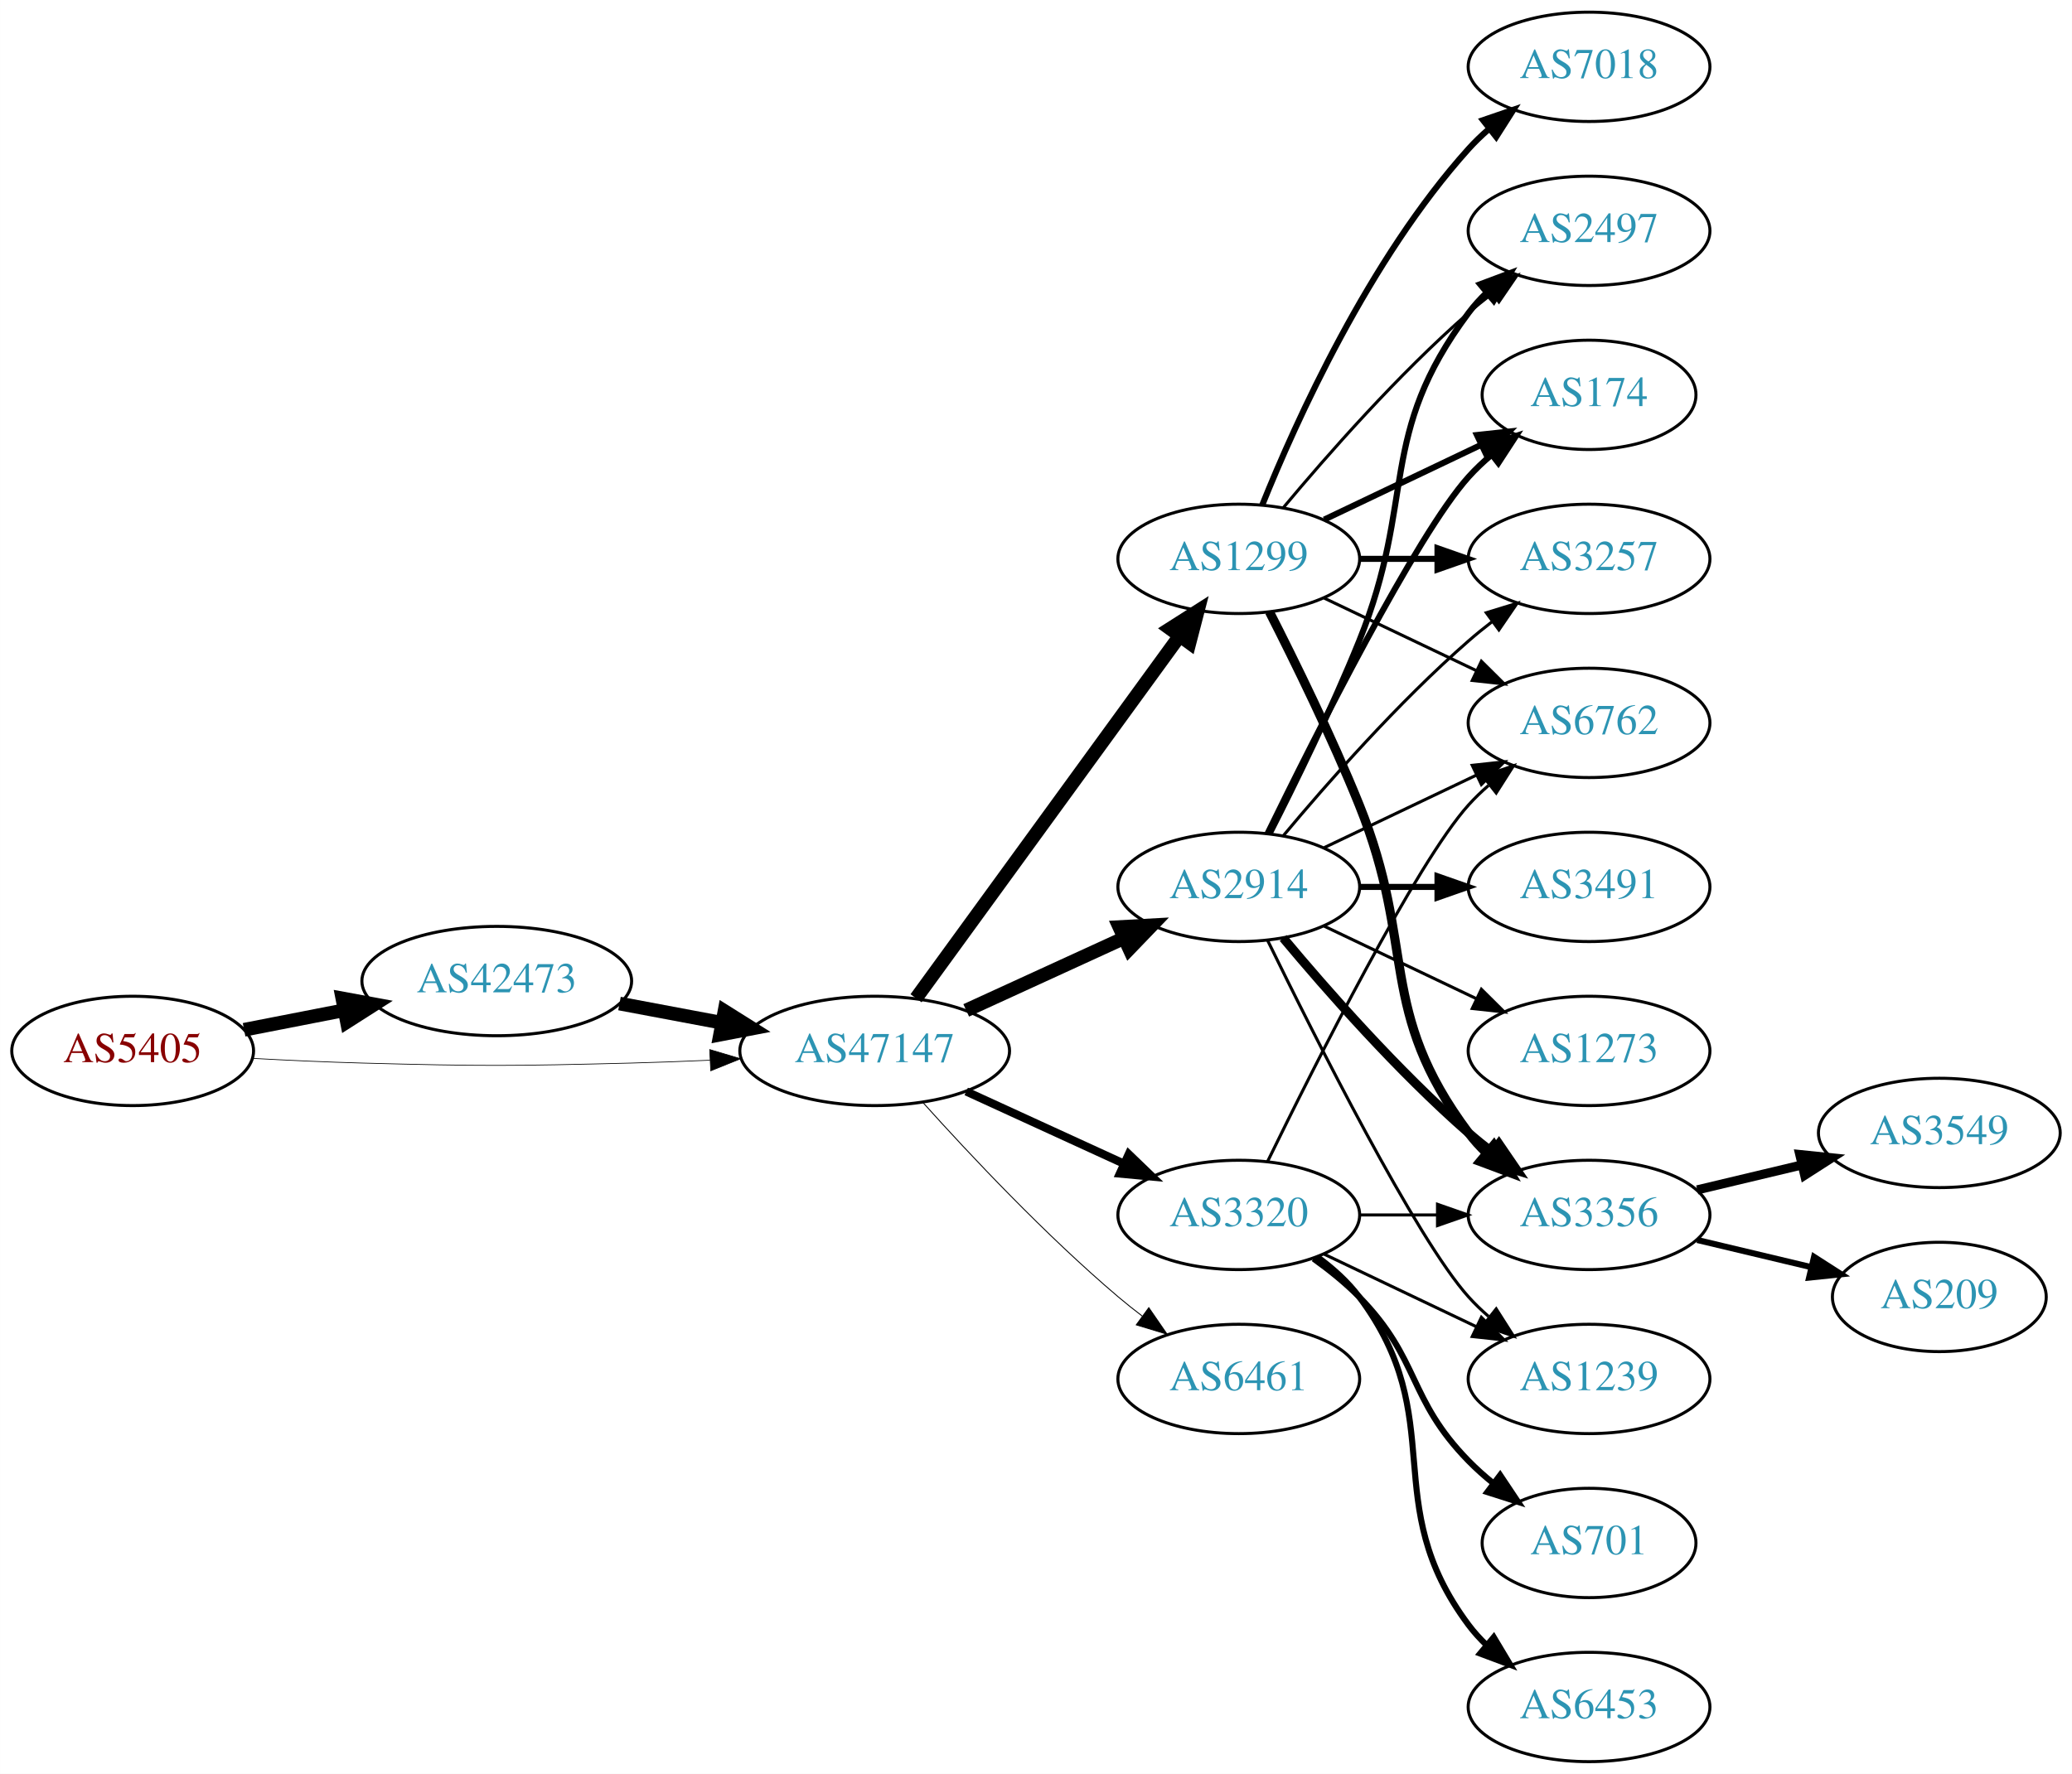
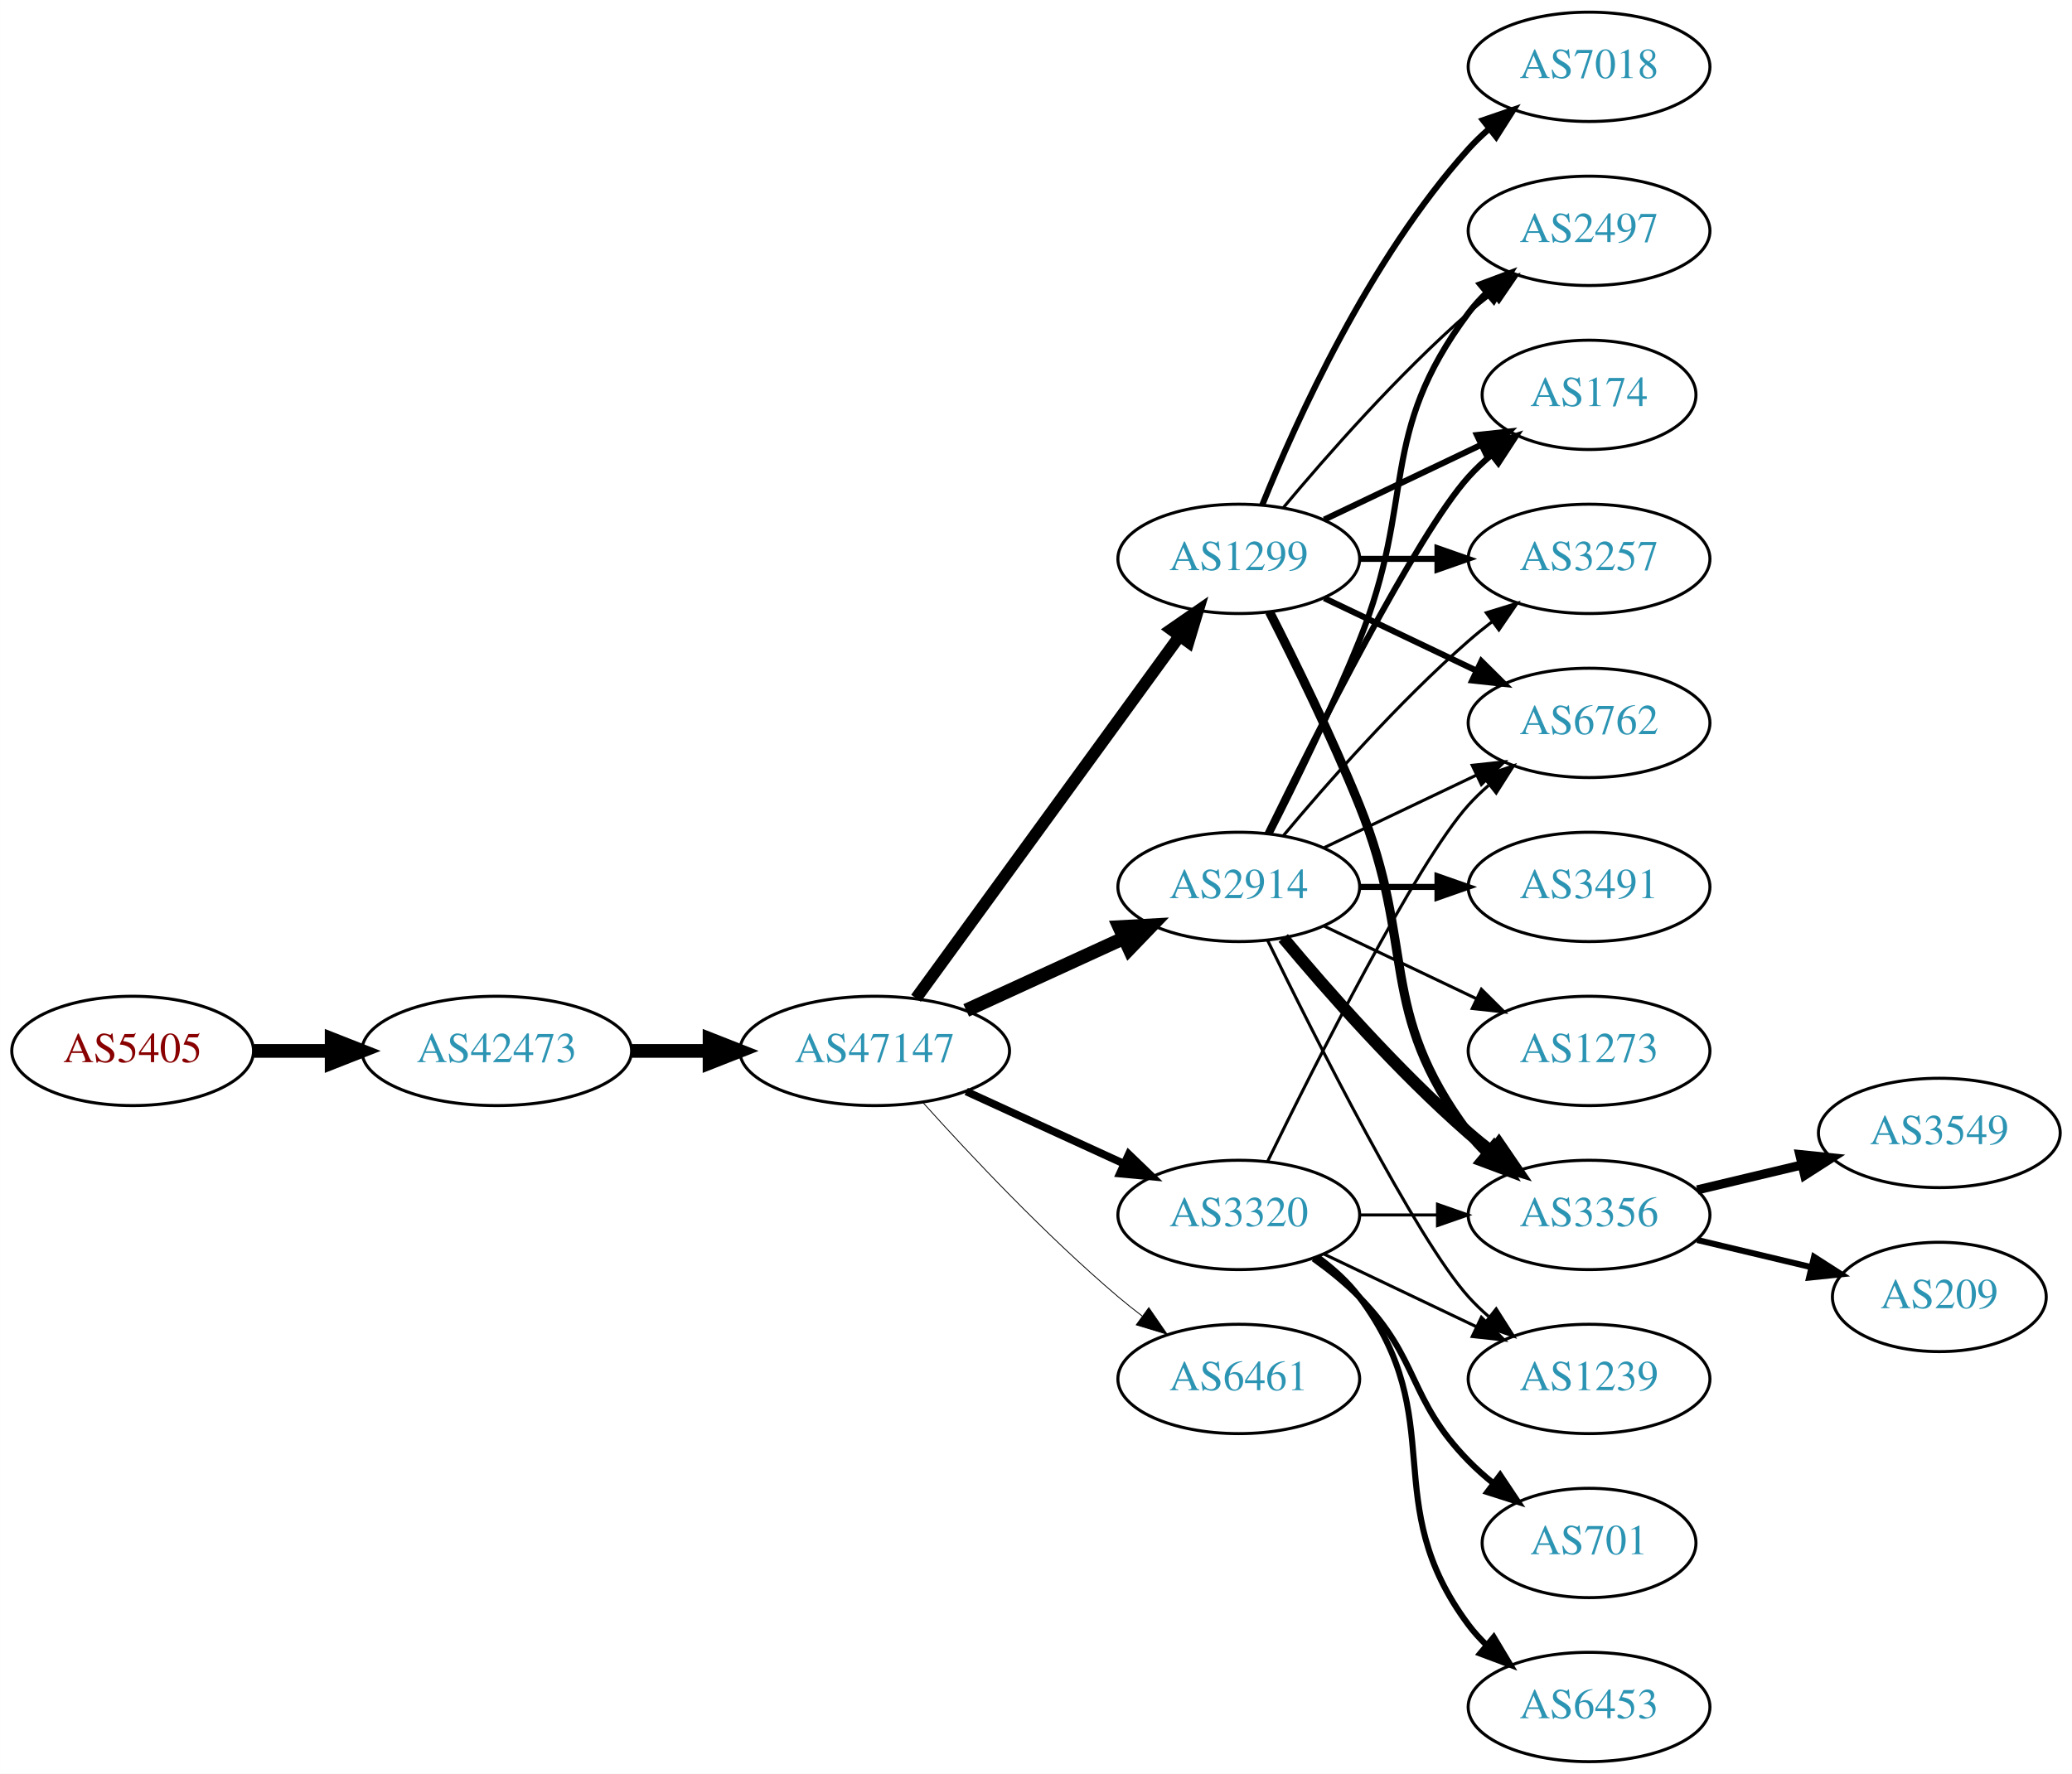
<svg xmlns="http://www.w3.org/2000/svg" xmlns:xlink="http://www.w3.org/1999/xlink" width="682pt" height="584pt" viewBox="0.00 0.00 681.96 584.00">
  <g id="graph0" class="graph" transform="scale(1 1) rotate(0) translate(4 580)">
    <polygon fill="white" stroke="none" points="-4,4 -4,-580 677.956,-580 677.956,4 -4,4" />
    <g id="node1" class="node">
      <g id="a_node1">
        <a xlink:href="/asn/5405" xlink:title="AS5405 ~ CSO.net Internet Services GmbH [AT]">
          <ellipse fill="#ffffff" stroke="black" cx="39.647" cy="-234" rx="39.794" ry="18" />
          <text text-anchor="middle" x="39.647" y="-230.3" font-family="Times,serif" font-size="14.00" fill="#880000">AS5405</text>
        </a>
      </g>
    </g>
    <g id="node2" class="node">
      <g id="a_node2">
        <a xlink:href="/asn/42473" xlink:title="AS42473 ~ ANEXIA Internetdienstleistungs GmbH [AT]">
-           <ellipse fill="#ffffff" stroke="black" cx="159.489" cy="-257" rx="44.393" ry="18" />
-           <text text-anchor="middle" x="159.489" y="-253.3" font-family="Times,serif" font-size="14.00" fill="#2c94b3">AS42473</text>
+           <ellipse fill="#ffffff" stroke="black" cx="159.489" cy="-234" rx="44.393" ry="18" />
+           <text text-anchor="middle" x="159.489" y="-230.3" font-family="Times,serif" font-size="14.00" fill="#2c94b3">AS42473</text>
        </a>
      </g>
    </g>
    <g id="edge1" class="edge">
-       <path fill="none" stroke="black" stroke-width="4.5" d="M76.323,-240.963C86.696,-242.988 98.214,-245.236 109.264,-247.392" />
-       <polygon fill="black" stroke="black" stroke-width="4.5" points="108.665,-251.287 119.234,-249.338 110.173,-243.558 108.665,-251.287" />
+       <path fill="none" stroke="black" stroke-width="4.5" d="M79.559,-234C87.662,-234 96.337,-234 104.863,-234" />
+       <polygon fill="black" stroke="black" stroke-width="4.5" points="105.141,-237.938 115.141,-234 105.141,-230.063 105.141,-237.938" />
    </g>
    <g id="node3" class="node">
      <g id="a_node3">
        <a xlink:href="/asn/47147" xlink:title="AS47147 ~ ANEXIA Internetdienstleistungs GmbH [AT]">
          <ellipse fill="#ffffff" stroke="black" cx="283.881" cy="-234" rx="44.393" ry="18" />
          <text text-anchor="middle" x="283.881" y="-230.3" font-family="Times,serif" font-size="14.00" fill="#2c94b3">AS47147</text>
        </a>
      </g>
    </g>
    <g id="edge2" class="edge">
-       <path fill="none" stroke="black" stroke-width="0.237" d="M78.989,-231.551C90.642,-230.913 103.487,-230.316 115.293,-230 154.564,-228.949 164.412,-229.009 203.685,-230 212.093,-230.212 220.998,-230.551 229.685,-230.944" />
-       <polygon fill="black" stroke="black" stroke-width="0.237" points="229.582,-234.443 239.739,-231.425 229.917,-227.451 229.582,-234.443" />
-     </g>
-     <g id="edge3" class="edge">
-       <path fill="none" stroke="black" stroke-width="4.5" d="M199.888,-249.596C210.589,-247.585 222.312,-245.382 233.489,-243.282" />
-       <polygon fill="black" stroke="black" stroke-width="4.5" points="234.455,-247.107 243.556,-241.39 233,-239.367 234.455,-247.107" />
+       <path fill="none" stroke="black" stroke-width="4.5" d="M203.985,-234C212.191,-234 220.862,-234 229.334,-234" />
+       <polygon fill="black" stroke="black" stroke-width="4.5" points="229.526,-237.938 239.526,-234 229.526,-230.063 229.526,-237.938" />
    </g>
    <g id="node4" class="node">
      <g id="a_node4">
+         <a xlink:href="/asn/2914" xlink:title="AS2914 ~ NTT America, Inc. [US]">
+           <ellipse fill="#ffffff" stroke="black" cx="403.724" cy="-288" rx="39.794" ry="18" />
+           <text text-anchor="middle" x="403.724" y="-284.3" font-family="Times,serif" font-size="14.00" fill="#2c94b3">AS2914</text>
+         </a>
+       </g>
+     </g>
+     <g id="edge3" class="edge">
+       <path fill="none" stroke="black" stroke-width="4.5" d="M314.011,-247.348C329.622,-254.502 349.02,-263.391 365.692,-271.03" />
+       <polygon fill="black" stroke="black" stroke-width="4.5" points="364.412,-274.775 375.144,-275.362 367.693,-267.616 364.412,-274.775" />
+     </g>
+     <g id="node5" class="node">
+       <g id="a_node5">
+         <a xlink:href="/asn/3320" xlink:title="AS3320 ~ DTAG [DE]">
+           <ellipse fill="#ffffff" stroke="black" cx="403.724" cy="-180" rx="39.794" ry="18" />
+           <text text-anchor="middle" x="403.724" y="-176.3" font-family="Times,serif" font-size="14.00" fill="#2c94b3">AS3320</text>
+         </a>
+       </g>
+     </g>
+     <g id="edge4" class="edge">
+       <path fill="none" stroke="black" stroke-width="2.531" d="M314.011,-220.652C329.622,-213.498 349.02,-204.609 365.692,-196.97" />
+       <polygon fill="black" stroke="black" stroke-width="2.531" points="367.511,-199.986 375.144,-192.638 364.595,-193.622 367.511,-199.986" />
+     </g>
+     <g id="node6" class="node">
+       <g id="a_node6">
+         <a xlink:href="/asn/6461" xlink:title="AS6461 ~ Zayo Bandwidth [US]">
+           <ellipse fill="#ffffff" stroke="black" cx="403.724" cy="-126" rx="39.794" ry="18" />
+           <text text-anchor="middle" x="403.724" y="-122.3" font-family="Times,serif" font-size="14.00" fill="#2c94b3">AS6461</text>
+         </a>
+       </g>
+     </g>
+     <g id="edge5" class="edge">
+       <path fill="none" stroke="black" stroke-width="0.281" d="M299.814,-216.956C315.14,-199.903 340.075,-173.35 364.077,-153 366.574,-150.883 369.235,-148.768 371.946,-146.707" />
+       <polygon fill="black" stroke="black" stroke-width="0.281" points="374.112,-149.459 380.123,-140.734 369.983,-143.806 374.112,-149.459" />
+     </g>
+     <g id="node7" class="node">
+       <g id="a_node7">
        <a xlink:href="/asn/1299" xlink:title="AS1299 ~ Telia Carrier [EU]">
          <ellipse fill="#ffffff" stroke="black" cx="403.724" cy="-396" rx="39.794" ry="18" />
          <text text-anchor="middle" x="403.724" y="-392.3" font-family="Times,serif" font-size="14.00" fill="#2c94b3">AS1299</text>
        </a>
      </g>
    </g>
-     <g id="edge4" class="edge">
-       <path fill="none" stroke="black" stroke-width="4.5" d="M297.492,-251.337C318.313,-279.96 359.975,-337.233 384.164,-370.486" />
-       <polygon fill="black" stroke="black" stroke-width="4.5" points="381.136,-373.017 390.203,-378.788 387.505,-368.385 381.136,-373.017" />
-     </g>
-     <g id="node5" class="node">
-       <g id="a_node5">
-         <a xlink:href="/asn/2914" xlink:title="AS2914 ~ NTT America, Inc. [US]">
-           <ellipse fill="#ffffff" stroke="black" cx="403.724" cy="-288" rx="39.794" ry="18" />
-           <text text-anchor="middle" x="403.724" y="-284.3" font-family="Times,serif" font-size="14.00" fill="#2c94b3">AS2914</text>
-         </a>
-       </g>
-     </g>
-     <g id="edge5" class="edge">
-       <path fill="none" stroke="black" stroke-width="4.5" d="M314.011,-247.348C329.622,-254.502 349.02,-263.391 365.692,-271.03" />
-       <polygon fill="black" stroke="black" stroke-width="4.5" points="364.412,-274.775 375.144,-275.362 367.693,-267.616 364.412,-274.775" />
-     </g>
-     <g id="node6" class="node">
-       <g id="a_node6">
-         <a xlink:href="/asn/3320" xlink:title="AS3320 ~ DTAG [DE]">
-           <ellipse fill="#ffffff" stroke="black" cx="403.724" cy="-180" rx="39.794" ry="18" />
-           <text text-anchor="middle" x="403.724" y="-176.3" font-family="Times,serif" font-size="14.00" fill="#2c94b3">AS3320</text>
-         </a>
-       </g>
-     </g>
    <g id="edge6" class="edge">
-       <path fill="none" stroke="black" stroke-width="2.7" d="M314.011,-220.652C329.622,-213.498 349.02,-204.609 365.692,-196.97" />
-       <polygon fill="black" stroke="black" stroke-width="2.7" points="367.511,-199.986 375.144,-192.638 364.595,-193.622 367.511,-199.986" />
-     </g>
-     <g id="node7" class="node">
-       <g id="a_node7">
-         <a xlink:href="/asn/6461" xlink:title="AS6461 ~ Zayo Bandwidth [US]">
-           <ellipse fill="#ffffff" stroke="black" cx="403.724" cy="-126" rx="39.794" ry="18" />
-           <text text-anchor="middle" x="403.724" y="-122.3" font-family="Times,serif" font-size="14.00" fill="#2c94b3">AS6461</text>
-         </a>
-       </g>
-     </g>
-     <g id="edge7" class="edge">
-       <path fill="none" stroke="black" stroke-width="0.3" d="M299.814,-216.956C315.14,-199.903 340.075,-173.35 364.077,-153 366.574,-150.883 369.235,-148.768 371.946,-146.707" />
-       <polygon fill="black" stroke="black" stroke-width="0.3" points="374.112,-149.459 380.123,-140.734 369.983,-143.806 374.112,-149.459" />
+       <path fill="none" stroke="black" stroke-width="3.938" d="M297.492,-251.337C318.313,-279.96 359.975,-337.233 384.164,-370.486" />
+       <polygon fill="black" stroke="black" stroke-width="3.938" points="381.49,-372.76 390.203,-378.788 387.151,-368.642 381.49,-372.76" />
    </g>
    <g id="node8" class="node">
      <g id="a_node8">
+         <a xlink:href="/asn/1239" xlink:title="AS1239 ~ Sprint [US]">
+           <ellipse fill="#ffffff" stroke="black" cx="519.017" cy="-126" rx="39.794" ry="18" />
+           <text text-anchor="middle" x="519.017" y="-122.3" font-family="Times,serif" font-size="14.00" fill="#2c94b3">AS1239</text>
+         </a>
+       </g>
+     </g>
+     <g id="edge7" class="edge">
+       <path fill="none" stroke="black" d="M413.162,-270.489C428.78,-238.491 462.167,-172.107 479.37,-153 481.373,-150.776 483.591,-148.637 485.924,-146.603" />
+       <polygon fill="black" stroke="black" points="488.454,-149.065 494.143,-140.127 484.122,-143.567 488.454,-149.065" />
+     </g>
+     <g id="node9" class="node">
+       <g id="a_node9">
+         <a xlink:href="/asn/3491" xlink:title="AS3491 ~ PCCW Global, Inc. [US]">
+           <ellipse fill="#ffffff" stroke="black" cx="519.017" cy="-288" rx="39.794" ry="18" />
+           <text text-anchor="middle" x="519.017" y="-284.3" font-family="Times,serif" font-size="14.00" fill="#2c94b3">AS3491</text>
+         </a>
+       </g>
+     </g>
+     <g id="edge8" class="edge">
+       <path fill="none" stroke="black" stroke-width="2" d="M443.396,-288C451.599,-288 460.363,-288 468.895,-288" />
+       <polygon fill="black" stroke="black" stroke-width="2" points="469.134,-291.5 479.134,-288 469.134,-284.5 469.134,-291.5" />
+     </g>
+     <g id="node10" class="node">
+       <g id="a_node10">
+         <a xlink:href="/asn/3356" xlink:title="AS3356 ~ Level 3 Parent, LLC [US]">
+           <ellipse fill="#ffffff" stroke="black" cx="519.017" cy="-180" rx="39.794" ry="18" />
+           <text text-anchor="middle" x="519.017" y="-176.3" font-family="Times,serif" font-size="14.00" fill="#2c94b3">AS3356</text>
+         </a>
+       </g>
+     </g>
+     <g id="edge9" class="edge">
+       <path fill="none" stroke="black" stroke-width="4" d="M418.354,-271.183C432.636,-254.071 456.183,-227.255 479.37,-207 481.836,-204.846 484.475,-202.706 487.172,-200.628" />
+       <polygon fill="black" stroke="black" stroke-width="4" points="489.345,-203.375 495.326,-194.63 485.197,-197.736 489.345,-203.375" />
+     </g>
+     <g id="node11" class="node">
+       <g id="a_node11">
        <a xlink:href="/asn/2497" xlink:title="AS2497 ~ Internet Initiative Japan Inc. [JP]">
          <ellipse fill="#ffffff" stroke="black" cx="519.017" cy="-504" rx="39.794" ry="18" />
          <text text-anchor="middle" x="519.017" y="-500.3" font-family="Times,serif" font-size="14.00" fill="#2c94b3">AS2497</text>
        </a>
      </g>
    </g>
-     <g id="edge23" class="edge">
-       <path fill="none" stroke="black" d="M418.354,-412.817C432.636,-429.929 456.183,-456.745 479.37,-477 481.836,-479.154 484.475,-481.294 487.172,-483.372" />
-       <polygon fill="black" stroke="black" points="485.197,-486.264 495.326,-489.37 489.345,-480.625 485.197,-486.264" />
-     </g>
-     <g id="node9" class="node">
-       <g id="a_node9">
-         <a xlink:href="/asn/3356" xlink:title="AS3356 ~ Level 3 Parent, LLC [US]">
-           <ellipse fill="#ffffff" stroke="black" cx="519.017" cy="-180" rx="39.794" ry="18" />
-           <text text-anchor="middle" x="519.017" y="-176.3" font-family="Times,serif" font-size="14.00" fill="#2c94b3">AS3356</text>
-         </a>
-       </g>
-     </g>
-     <g id="edge18" class="edge">
-       <path fill="none" stroke="black" stroke-width="3" d="M413.804,-378.583C422.073,-362.366 434.335,-337.397 443.37,-315 462.3,-268.078 449.099,-247.542 479.37,-207 481.115,-204.664 483.122,-202.455 485.285,-200.383" />
-       <polygon fill="black" stroke="black" stroke-width="3" points="487.645,-202.973 493.086,-193.882 483.163,-197.595 487.645,-202.973" />
-     </g>
-     <g id="node10" class="node">
-       <g id="a_node10">
+     <g id="edge10" class="edge">
+       <path fill="none" stroke="black" stroke-width="2" d="M413.804,-305.417C422.073,-321.634 434.335,-346.603 443.37,-369 462.3,-415.922 449.099,-436.458 479.37,-477 481.115,-479.336 483.122,-481.545 485.285,-483.617" />
+       <polygon fill="black" stroke="black" stroke-width="2" points="483.163,-486.405 493.086,-490.118 487.645,-481.027 483.163,-486.405" />
+     </g>
+     <g id="node12" class="node">
+       <g id="a_node12">
        <a xlink:href="/asn/174" xlink:title="AS174 ~ Cogent Communications [US]">
          <ellipse fill="#ffffff" stroke="black" cx="519.017" cy="-450" rx="35.194" ry="18" />
          <text text-anchor="middle" x="519.017" y="-446.3" font-family="Times,serif" font-size="14.00" fill="#2c94b3">AS174</text>
        </a>
      </g>
    </g>
-     <g id="edge21" class="edge">
-       <path fill="none" stroke="black" stroke-width="2" d="M431.86,-408.934C447.292,-416.29 466.778,-425.577 483.313,-433.459" />
-       <polygon fill="black" stroke="black" stroke-width="2" points="482.121,-436.768 492.654,-437.911 485.133,-430.449 482.121,-436.768" />
-     </g>
-     <g id="node11" class="node">
-       <g id="a_node11">
+     <g id="edge11" class="edge">
+       <path fill="none" stroke="black" stroke-width="2" d="M413.162,-305.511C428.78,-337.509 462.167,-403.893 479.37,-423 481.686,-425.572 484.291,-428.03 487.026,-430.343" />
+       <polygon fill="black" stroke="black" stroke-width="2" points="484.892,-433.117 494.949,-436.448 489.164,-427.572 484.892,-433.117" />
+     </g>
+     <g id="node13" class="node">
+       <g id="a_node13">
        <a xlink:href="/asn/6762" xlink:title="AS6762 ~ TELECOM ITALIA SPARKLE S.p.A. [IT]">
          <ellipse fill="#ffffff" stroke="black" cx="519.017" cy="-342" rx="39.794" ry="18" />
          <text text-anchor="middle" x="519.017" y="-338.3" font-family="Times,serif" font-size="14.00" fill="#2c94b3">AS6762</text>
        </a>
      </g>
    </g>
-     <g id="edge19" class="edge">
-       <path fill="none" stroke="black" d="M431.86,-383.066C446.854,-375.919 465.675,-366.948 481.898,-359.215" />
-       <polygon fill="black" stroke="black" points="483.581,-362.291 491.102,-354.829 480.569,-355.972 483.581,-362.291" />
+     <g id="edge12" class="edge">
+       <path fill="none" stroke="black" d="M431.86,-300.934C446.854,-308.081 465.675,-317.052 481.898,-324.785" />
+       <polygon fill="black" stroke="black" points="480.569,-328.028 491.102,-329.171 483.581,-321.709 480.569,-328.028" />
    </g>
    <g id="node14" class="node">
      <g id="a_node14">
        <a xlink:href="/asn/3257" xlink:title="AS3257 ~ GTT [DE]">
          <ellipse fill="#ffffff" stroke="black" cx="519.017" cy="-396" rx="39.794" ry="18" />
          <text text-anchor="middle" x="519.017" y="-392.3" font-family="Times,serif" font-size="14.00" fill="#2c94b3">AS3257</text>
        </a>
      </g>
    </g>
-     <g id="edge22" class="edge">
+     <g id="edge13" class="edge">
+       <path fill="none" stroke="black" d="M418.354,-304.817C432.636,-321.929 456.183,-348.745 479.37,-369 481.836,-371.154 484.475,-373.294 487.172,-375.372" />
+       <polygon fill="black" stroke="black" points="485.197,-378.264 495.326,-381.37 489.345,-372.625 485.197,-378.264" />
+     </g>
+     <g id="node15" class="node">
+       <g id="a_node15">
+         <a xlink:href="/asn/1273" xlink:title="AS1273 ~ Vodafone Group PLC [EU]">
+           <ellipse fill="#ffffff" stroke="black" cx="519.017" cy="-234" rx="39.794" ry="18" />
+           <text text-anchor="middle" x="519.017" y="-230.3" font-family="Times,serif" font-size="14.00" fill="#2c94b3">AS1273</text>
+         </a>
+       </g>
+     </g>
+     <g id="edge14" class="edge">
+       <path fill="none" stroke="black" d="M431.86,-275.066C446.854,-267.919 465.675,-258.948 481.898,-251.215" />
+       <polygon fill="black" stroke="black" points="483.581,-254.291 491.102,-246.829 480.569,-247.972 483.581,-254.291" />
+     </g>
+     <g id="edge17" class="edge">
+       <path fill="none" stroke="black" d="M431.86,-167.066C446.854,-159.919 465.675,-150.948 481.898,-143.215" />
+       <polygon fill="black" stroke="black" points="483.581,-146.291 491.102,-138.829 480.569,-139.972 483.581,-146.291" />
+     </g>
+     <g id="edge19" class="edge">
+       <path fill="none" stroke="black" d="M443.396,-180C451.599,-180 460.363,-180 468.895,-180" />
+       <polygon fill="black" stroke="black" points="469.134,-183.5 479.134,-180 469.134,-176.5 469.134,-183.5" />
+     </g>
+     <g id="edge18" class="edge">
+       <path fill="none" stroke="black" d="M413.162,-197.511C428.78,-229.509 462.167,-295.893 479.37,-315 481.373,-317.224 483.591,-319.363 485.924,-321.397" />
+       <polygon fill="black" stroke="black" points="484.122,-324.433 494.143,-327.873 488.454,-318.935 484.122,-324.433" />
+     </g>
+     <g id="node16" class="node">
+       <g id="a_node16">
+         <a xlink:href="/asn/6453" xlink:title="AS6453 ~ TATA COMMUNICATIONS (AMERICA) INC [US]">
+           <ellipse fill="#ffffff" stroke="black" cx="519.017" cy="-18" rx="39.794" ry="18" />
+           <text text-anchor="middle" x="519.017" y="-14.3" font-family="Times,serif" font-size="14.00" fill="#2c94b3">AS6453</text>
+         </a>
+       </g>
+     </g>
+     <g id="edge15" class="edge">
+       <path fill="none" stroke="black" stroke-width="2" d="M429.655,-166.118C434.731,-162.389 439.649,-157.984 443.37,-153 473.642,-112.458 449.099,-85.542 479.37,-45 481.115,-42.664 483.122,-40.455 485.285,-38.383" />
+       <polygon fill="black" stroke="black" stroke-width="2" points="487.645,-40.973 493.086,-31.882 483.163,-35.595 487.645,-40.973" />
+     </g>
+     <g id="node17" class="node">
+       <g id="a_node17">
+         <a xlink:href="/asn/701" xlink:title="AS701 ~ UUNET [US]">
+           <ellipse fill="#ffffff" stroke="black" cx="519.017" cy="-72" rx="35.194" ry="18" />
+           <text text-anchor="middle" x="519.017" y="-68.3" font-family="Times,serif" font-size="14.00" fill="#2c94b3">AS701</text>
+         </a>
+       </g>
+     </g>
+     <g id="edge16" class="edge">
+       <path fill="none" stroke="black" stroke-width="2" d="M428.318,-165.611C433.574,-161.852 438.906,-157.563 443.37,-153 463.543,-132.383 459.198,-119.617 479.37,-99 481.849,-96.466 484.596,-94.017 487.448,-91.696" />
+       <polygon fill="black" stroke="black" stroke-width="2" points="489.751,-94.343 495.634,-85.532 485.54,-88.752 489.751,-94.343" />
+     </g>
+     <g id="edge23" class="edge">
+       <path fill="none" stroke="black" stroke-width="3" d="M413.804,-378.583C422.073,-362.366 434.335,-337.397 443.37,-315 462.3,-268.078 449.099,-247.542 479.37,-207 481.115,-204.664 483.122,-202.455 485.285,-200.383" />
+       <polygon fill="black" stroke="black" stroke-width="3" points="487.645,-202.973 493.086,-193.882 483.163,-197.595 487.645,-202.973" />
+     </g>
+     <g id="edge25" class="edge">
+       <path fill="none" stroke="black" d="M418.354,-412.817C432.636,-429.929 456.183,-456.745 479.37,-477 481.836,-479.154 484.475,-481.294 487.172,-483.372" />
+       <polygon fill="black" stroke="black" points="485.197,-486.264 495.326,-489.37 489.345,-480.625 485.197,-486.264" />
+     </g>
+     <g id="edge24" class="edge">
+       <path fill="none" stroke="black" stroke-width="2" d="M431.86,-408.934C447.292,-416.29 466.778,-425.577 483.313,-433.459" />
+       <polygon fill="black" stroke="black" stroke-width="2" points="482.121,-436.768 492.654,-437.911 485.133,-430.449 482.121,-436.768" />
+     </g>
+     <g id="edge21" class="edge">
+       <path fill="none" stroke="black" stroke-width="2" d="M431.86,-383.066C446.854,-375.919 465.675,-366.948 481.898,-359.215" />
+       <polygon fill="black" stroke="black" stroke-width="2" points="483.581,-362.291 491.102,-354.829 480.569,-355.972 483.581,-362.291" />
+     </g>
+     <g id="edge20" class="edge">
      <path fill="none" stroke="black" stroke-width="2" d="M443.396,-396C451.599,-396 460.363,-396 468.895,-396" />
      <polygon fill="black" stroke="black" stroke-width="2" points="469.134,-399.5 479.134,-396 469.134,-392.5 469.134,-399.5" />
    </g>
    <g id="node18" class="node">
      <g id="a_node18">
        <a xlink:href="/asn/7018" xlink:title="AS7018 ~ AT&amp;T Services, Inc. [US]">
          <ellipse fill="#ffffff" stroke="black" cx="519.017" cy="-558" rx="39.794" ry="18" />
          <text text-anchor="middle" x="519.017" y="-554.3" font-family="Times,serif" font-size="14.00" fill="#2c94b3">AS7018</text>
        </a>
      </g>
    </g>
-     <g id="edge20" class="edge">
+     <g id="edge22" class="edge">
      <path fill="none" stroke="black" stroke-width="2" d="M411.472,-413.787C422.523,-441.243 446.576,-494.578 479.37,-531 481.373,-533.224 483.591,-535.363 485.924,-537.397" />
      <polygon fill="black" stroke="black" stroke-width="2" points="484.122,-540.433 494.143,-543.873 488.454,-534.935 484.122,-540.433" />
    </g>
-     <g id="edge8" class="edge">
-       <path fill="none" stroke="black" stroke-width="2" d="M413.804,-305.417C422.073,-321.634 434.335,-346.603 443.37,-369 462.3,-415.922 449.099,-436.458 479.37,-477 481.115,-479.336 483.122,-481.545 485.285,-483.617" />
-       <polygon fill="black" stroke="black" stroke-width="2" points="483.163,-486.405 493.086,-490.118 487.645,-481.027 483.163,-486.405" />
-     </g>
-     <g id="edge9" class="edge">
-       <path fill="none" stroke="black" stroke-width="3" d="M418.354,-271.183C432.636,-254.071 456.183,-227.255 479.37,-207 481.836,-204.846 484.475,-202.706 487.172,-200.628" />
-       <polygon fill="black" stroke="black" stroke-width="3" points="489.345,-203.375 495.326,-194.63 485.197,-197.736 489.345,-203.375" />
-     </g>
-     <g id="edge10" class="edge">
-       <path fill="none" stroke="black" stroke-width="2" d="M413.162,-305.511C428.78,-337.509 462.167,-403.893 479.37,-423 481.686,-425.572 484.291,-428.03 487.026,-430.343" />
-       <polygon fill="black" stroke="black" stroke-width="2" points="484.892,-433.117 494.949,-436.448 489.164,-427.572 484.892,-433.117" />
-     </g>
-     <g id="edge11" class="edge">
-       <path fill="none" stroke="black" d="M431.86,-300.934C446.854,-308.081 465.675,-317.052 481.898,-324.785" />
-       <polygon fill="black" stroke="black" points="480.569,-328.028 491.102,-329.171 483.581,-321.709 480.569,-328.028" />
-     </g>
-     <g id="node12" class="node">
-       <g id="a_node12">
-         <a xlink:href="/asn/1239" xlink:title="AS1239 ~ Sprint [US]">
-           <ellipse fill="#ffffff" stroke="black" cx="519.017" cy="-126" rx="39.794" ry="18" />
-           <text text-anchor="middle" x="519.017" y="-122.3" font-family="Times,serif" font-size="14.00" fill="#2c94b3">AS1239</text>
-         </a>
-       </g>
-     </g>
-     <g id="edge12" class="edge">
-       <path fill="none" stroke="black" d="M413.162,-270.489C428.78,-238.491 462.167,-172.107 479.37,-153 481.373,-150.776 483.591,-148.637 485.924,-146.603" />
-       <polygon fill="black" stroke="black" points="488.454,-149.065 494.143,-140.127 484.122,-143.567 488.454,-149.065" />
-     </g>
-     <g id="node13" class="node">
-       <g id="a_node13">
-         <a xlink:href="/asn/3491" xlink:title="AS3491 ~ PCCW Global, Inc. [US]">
-           <ellipse fill="#ffffff" stroke="black" cx="519.017" cy="-288" rx="39.794" ry="18" />
-           <text text-anchor="middle" x="519.017" y="-284.3" font-family="Times,serif" font-size="14.00" fill="#2c94b3">AS3491</text>
-         </a>
-       </g>
-     </g>
-     <g id="edge13" class="edge">
-       <path fill="none" stroke="black" stroke-width="2" d="M443.396,-288C451.599,-288 460.363,-288 468.895,-288" />
-       <polygon fill="black" stroke="black" stroke-width="2" points="469.134,-291.5 479.134,-288 469.134,-284.5 469.134,-291.5" />
-     </g>
-     <g id="edge14" class="edge">
-       <path fill="none" stroke="black" d="M418.354,-304.817C432.636,-321.929 456.183,-348.745 479.37,-369 481.836,-371.154 484.475,-373.294 487.172,-375.372" />
-       <polygon fill="black" stroke="black" points="485.197,-378.264 495.326,-381.37 489.345,-372.625 485.197,-378.264" />
-     </g>
-     <g id="node15" class="node">
-       <g id="a_node15">
-         <a xlink:href="/asn/1273" xlink:title="AS1273 ~ Vodafone Group PLC [EU]">
-           <ellipse fill="#ffffff" stroke="black" cx="519.017" cy="-234" rx="39.794" ry="18" />
-           <text text-anchor="middle" x="519.017" y="-230.3" font-family="Times,serif" font-size="14.00" fill="#2c94b3">AS1273</text>
-         </a>
-       </g>
-     </g>
-     <g id="edge15" class="edge">
-       <path fill="none" stroke="black" d="M431.86,-275.066C446.854,-267.919 465.675,-258.948 481.898,-251.215" />
-       <polygon fill="black" stroke="black" points="483.581,-254.291 491.102,-246.829 480.569,-247.972 483.581,-254.291" />
-     </g>
-     <g id="edge27" class="edge">
-       <path fill="none" stroke="black" d="M443.396,-180C451.599,-180 460.363,-180 468.895,-180" />
-       <polygon fill="black" stroke="black" points="469.134,-183.5 479.134,-180 469.134,-176.5 469.134,-183.5" />
-     </g>
-     <g id="edge28" class="edge">
-       <path fill="none" stroke="black" d="M413.162,-197.511C428.78,-229.509 462.167,-295.893 479.37,-315 481.373,-317.224 483.591,-319.363 485.924,-321.397" />
-       <polygon fill="black" stroke="black" points="484.122,-324.433 494.143,-327.873 488.454,-318.935 484.122,-324.433" />
-     </g>
-     <g id="edge24" class="edge">
-       <path fill="none" stroke="black" d="M431.86,-167.066C446.854,-159.919 465.675,-150.948 481.898,-143.215" />
-       <polygon fill="black" stroke="black" points="483.581,-146.291 491.102,-138.829 480.569,-139.972 483.581,-146.291" />
-     </g>
    <g id="node19" class="node">
      <g id="a_node19">
-         <a xlink:href="/asn/6453" xlink:title="AS6453 ~ TATA COMMUNICATIONS (AMERICA) INC [US]">
-           <ellipse fill="#ffffff" stroke="black" cx="519.017" cy="-18" rx="39.794" ry="18" />
-           <text text-anchor="middle" x="519.017" y="-14.3" font-family="Times,serif" font-size="14.00" fill="#2c94b3">AS6453</text>
-         </a>
-       </g>
-     </g>
-     <g id="edge25" class="edge">
-       <path fill="none" stroke="black" stroke-width="2" d="M429.655,-166.118C434.731,-162.389 439.649,-157.984 443.37,-153 473.642,-112.458 449.099,-85.542 479.37,-45 481.115,-42.664 483.122,-40.455 485.285,-38.383" />
-       <polygon fill="black" stroke="black" stroke-width="2" points="487.645,-40.973 493.086,-31.882 483.163,-35.595 487.645,-40.973" />
-     </g>
-     <g id="node20" class="node">
-       <g id="a_node20">
-         <a xlink:href="/asn/701" xlink:title="AS701 ~ UUNET [US]">
-           <ellipse fill="#ffffff" stroke="black" cx="519.017" cy="-72" rx="35.194" ry="18" />
-           <text text-anchor="middle" x="519.017" y="-68.3" font-family="Times,serif" font-size="14.00" fill="#2c94b3">AS701</text>
-         </a>
-       </g>
-     </g>
-     <g id="edge26" class="edge">
-       <path fill="none" stroke="black" stroke-width="2" d="M428.318,-165.611C433.574,-161.852 438.906,-157.563 443.37,-153 463.543,-132.383 459.198,-119.617 479.37,-99 481.849,-96.466 484.596,-94.017 487.448,-91.696" />
-       <polygon fill="black" stroke="black" stroke-width="2" points="489.751,-94.343 495.634,-85.532 485.54,-88.752 489.751,-94.343" />
-     </g>
-     <g id="node16" class="node">
-       <g id="a_node16">
        <a xlink:href="/asn/3549" xlink:title="AS3549 ~ Level 3 Parent, LLC [US]">
          <ellipse fill="#ffffff" stroke="black" cx="634.31" cy="-207" rx="39.794" ry="18" />
          <text text-anchor="middle" x="634.31" y="-203.3" font-family="Times,serif" font-size="14.00" fill="#2c94b3">AS3549</text>
        </a>
      </g>
    </g>
-     <g id="edge16" class="edge">
+     <g id="edge26" class="edge">
      <path fill="none" stroke="black" stroke-width="3" d="M554.624,-188.248C565.495,-190.838 577.65,-193.735 589.092,-196.462" />
      <polygon fill="black" stroke="black" stroke-width="3" points="588.375,-199.889 598.914,-198.803 589.998,-193.08 588.375,-199.889" />
    </g>
-     <g id="node17" class="node">
-       <g id="a_node17">
+     <g id="node20" class="node">
+       <g id="a_node20">
        <a xlink:href="/asn/209" xlink:title="AS209 ~ CenturyLink Communications, LLC [US]">
          <ellipse fill="#ffffff" stroke="black" cx="634.31" cy="-153" rx="35.194" ry="18" />
          <text text-anchor="middle" x="634.31" y="-149.3" font-family="Times,serif" font-size="14.00" fill="#2c94b3">AS209</text>
        </a>
      </g>
    </g>
-     <g id="edge17" class="edge">
+     <g id="edge27" class="edge">
      <path fill="none" stroke="black" stroke-width="2" d="M554.624,-171.752C566.418,-168.942 579.723,-165.771 591.991,-162.847" />
      <polygon fill="black" stroke="black" stroke-width="2" points="593.08,-166.186 601.996,-160.463 591.457,-159.376 593.08,-166.186" />
    </g>
  </g>
</svg>
